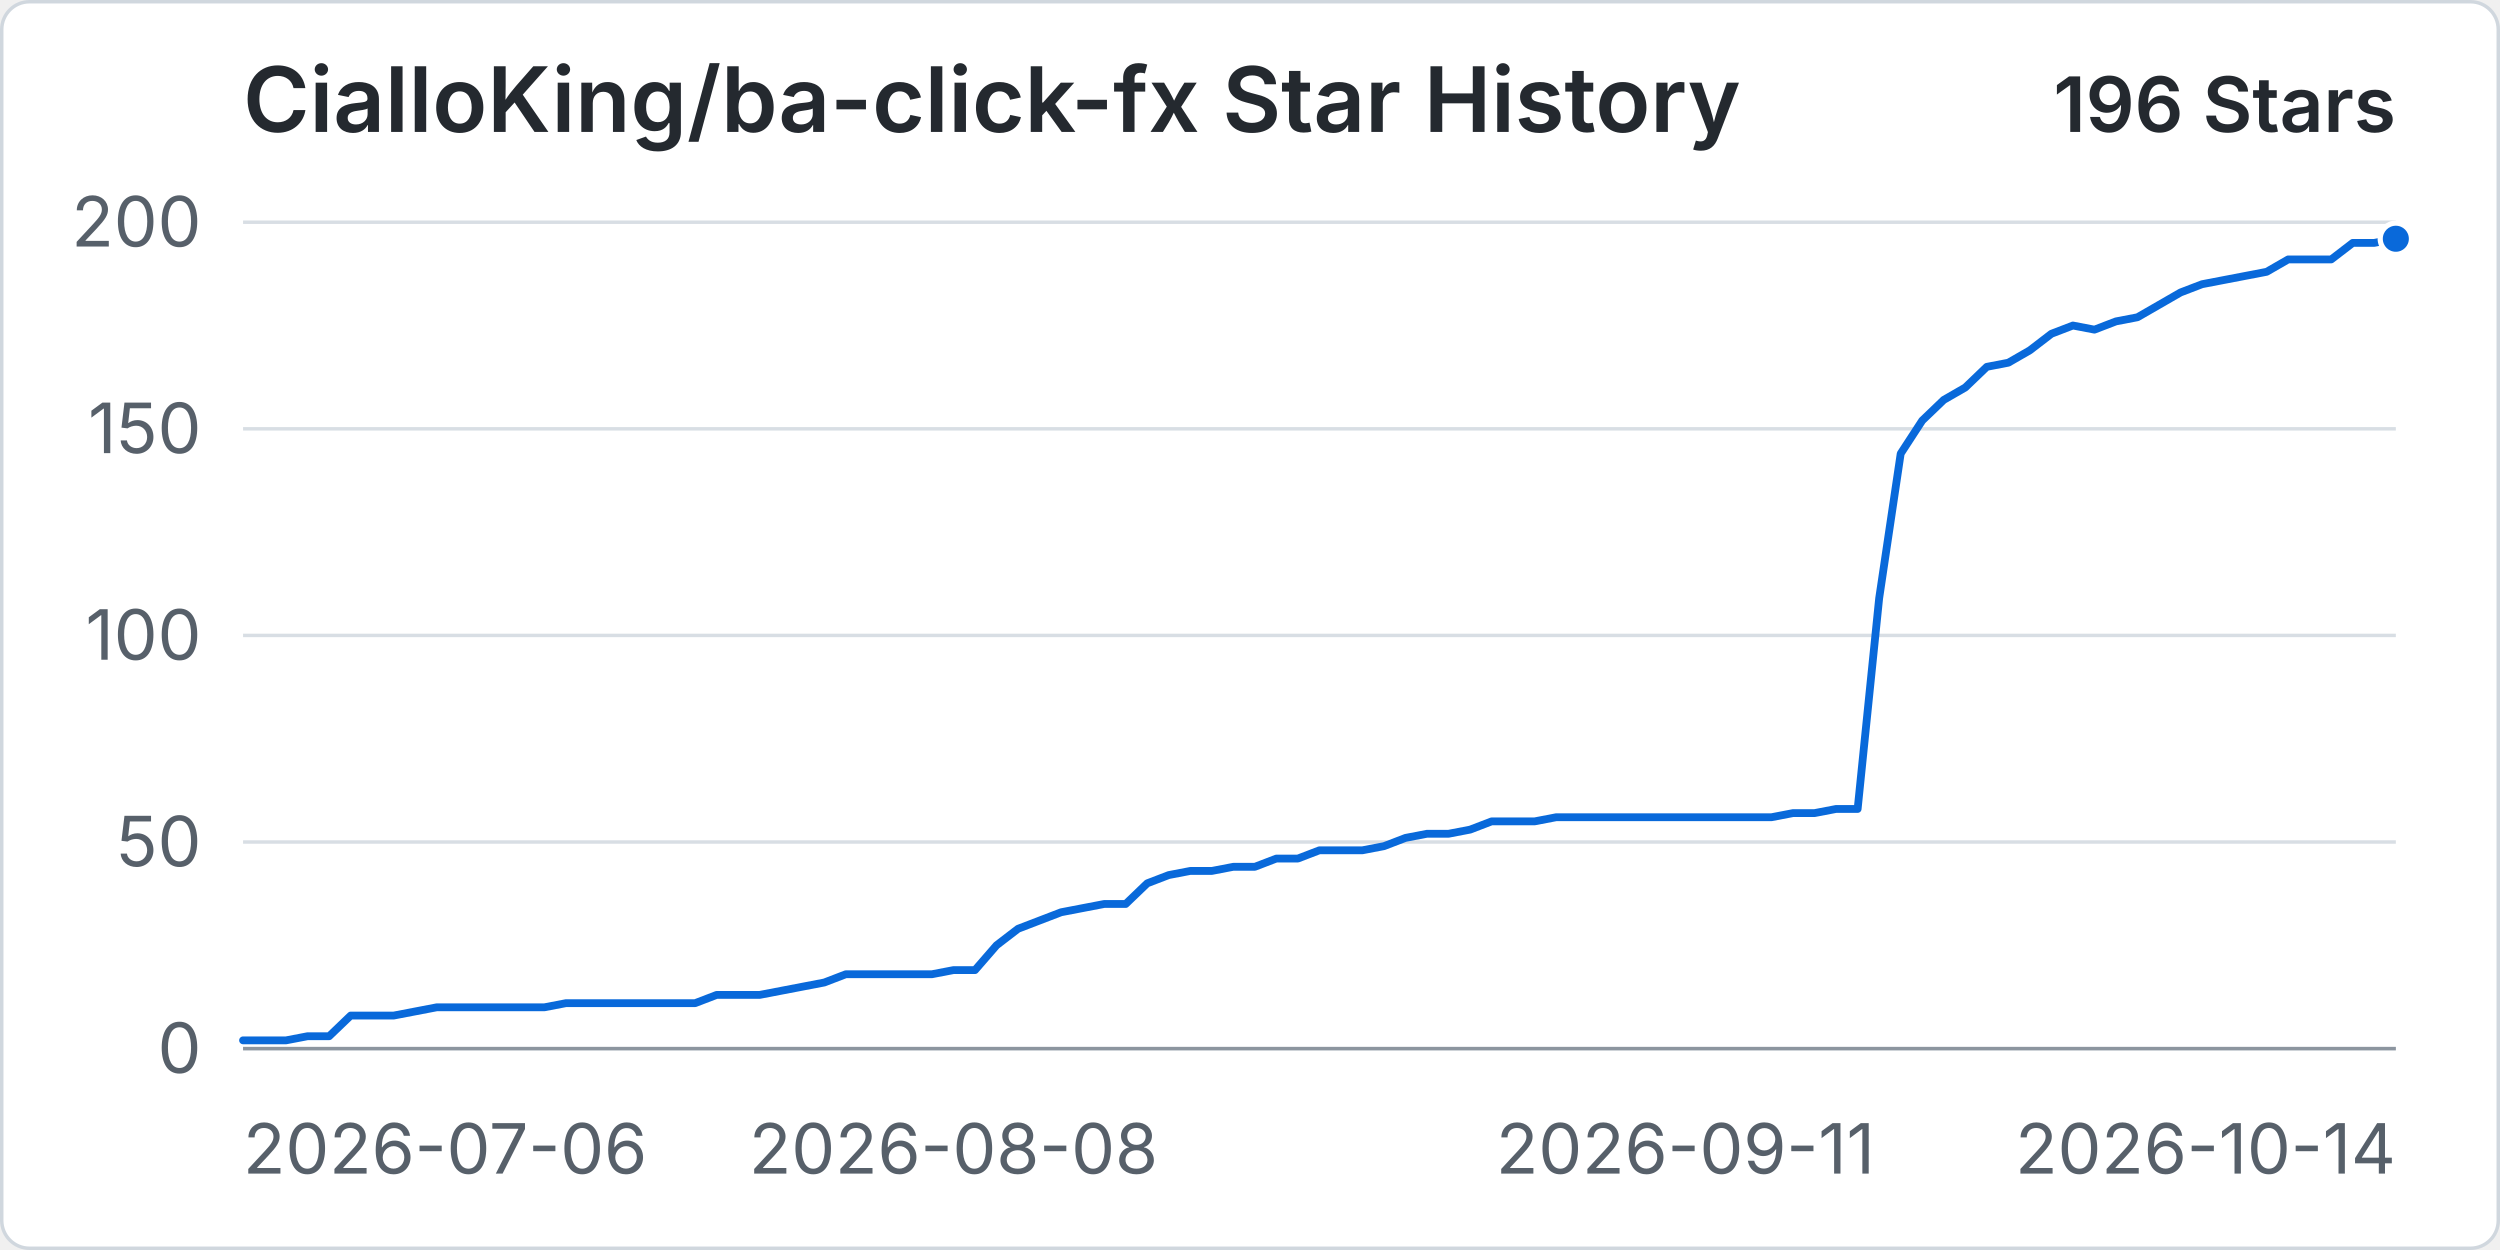
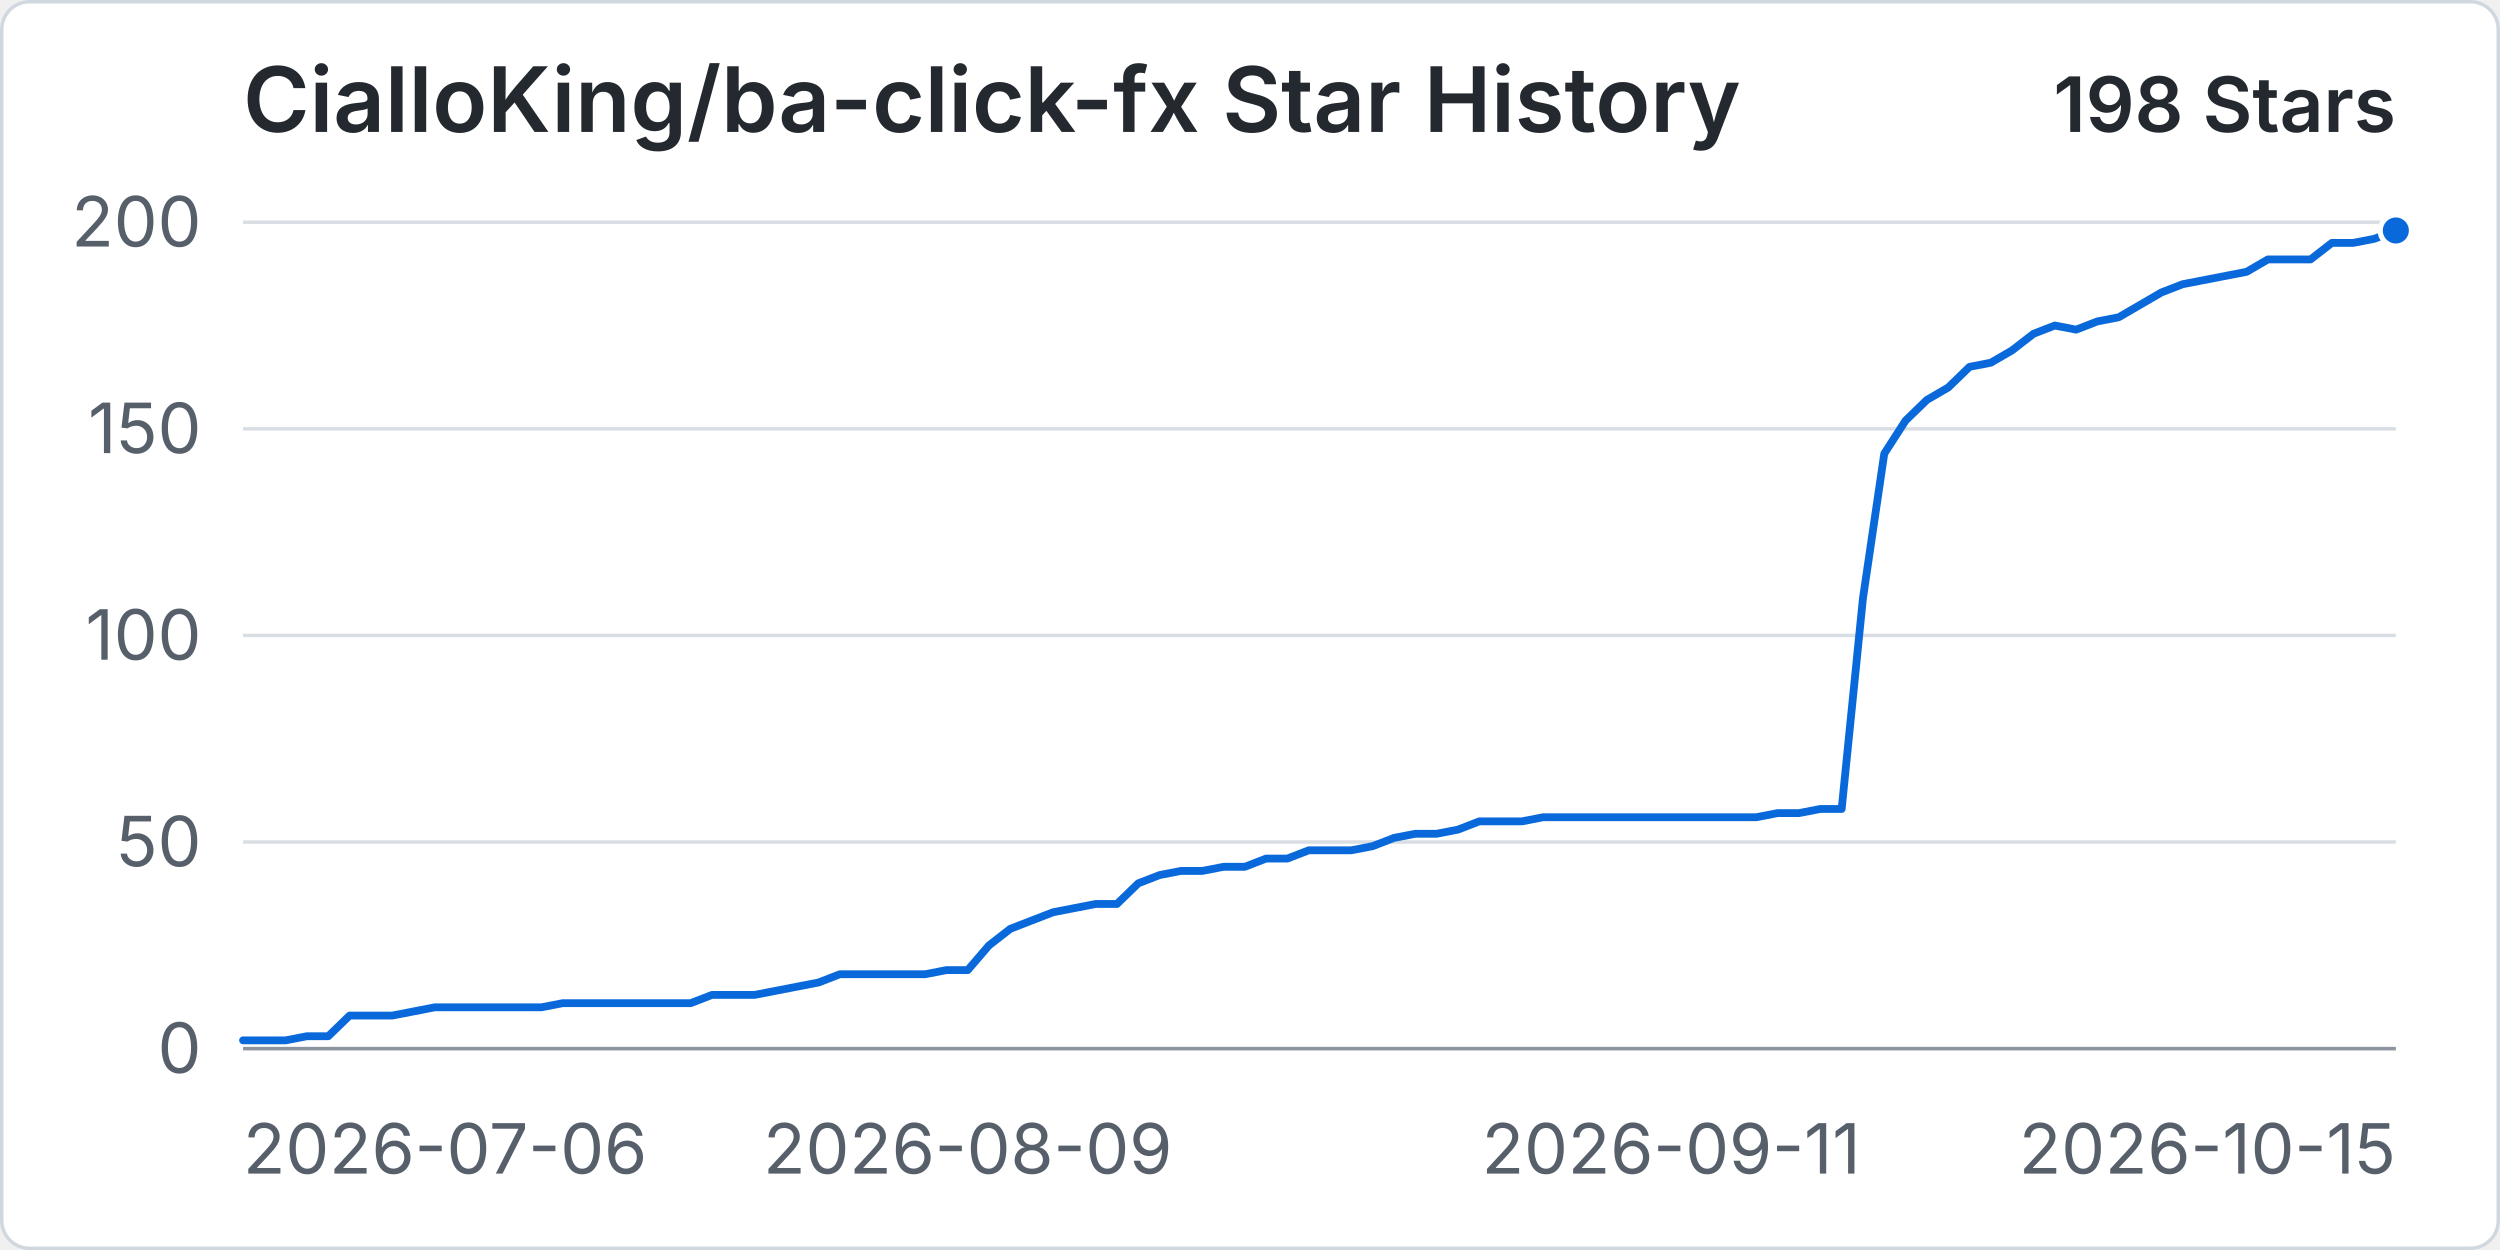
<svg xmlns="http://www.w3.org/2000/svg" width="960" height="480" viewBox="0 0 720 360" role="img" aria-labelledby="title desc">
  <rect x="0.5" y="0.5" width="719" height="359" rx="8" fill="#ffffff" stroke="#d0d7de" />
  <text x="70" y="38" fill="#24292f" font-family="-apple-system, BlinkMacSystemFont, 'Segoe UI', sans-serif" font-size="26" font-weight="600">CialloKing/ba-click-fx Star History</text>
-   <text x="690" y="38" text-anchor="end" fill="#24292f" font-family="-apple-system, BlinkMacSystemFont, 'Segoe UI', sans-serif" font-size="22" font-weight="600">196 Stars</text>
+   <text x="690" y="38" text-anchor="end" fill="#24292f" font-family="-apple-system, BlinkMacSystemFont, 'Segoe UI', sans-serif" font-size="22" font-weight="600">198 Stars</text>
  <line x1="70" y1="302" x2="690" y2="302" stroke="#d8dee4" stroke-width="1" />
  <text x="58" y="309" text-anchor="end" fill="#57606a" font-family="-apple-system, BlinkMacSystemFont, 'Segoe UI', sans-serif" font-size="20">0</text>
  <line x1="70" y1="242.5" x2="690" y2="242.5" stroke="#d8dee4" stroke-width="1" />
  <text x="58" y="249.5" text-anchor="end" fill="#57606a" font-family="-apple-system, BlinkMacSystemFont, 'Segoe UI', sans-serif" font-size="20">50</text>
  <line x1="70" y1="183" x2="690" y2="183" stroke="#d8dee4" stroke-width="1" />
  <text x="58" y="190" text-anchor="end" fill="#57606a" font-family="-apple-system, BlinkMacSystemFont, 'Segoe UI', sans-serif" font-size="20">100</text>
  <line x1="70" y1="123.5" x2="690" y2="123.5" stroke="#d8dee4" stroke-width="1" />
  <text x="58" y="130.5" text-anchor="end" fill="#57606a" font-family="-apple-system, BlinkMacSystemFont, 'Segoe UI', sans-serif" font-size="20">150</text>
  <line x1="70" y1="64" x2="690" y2="64" stroke="#d8dee4" stroke-width="1" />
  <text x="58" y="71" text-anchor="end" fill="#57606a" font-family="-apple-system, BlinkMacSystemFont, 'Segoe UI', sans-serif" font-size="20">200</text>
  <line x1="70" y1="302" x2="690" y2="302" stroke="#8c959f" stroke-width="1" />
  <text x="70" y="338" text-anchor="start" fill="#57606a" font-family="-apple-system, BlinkMacSystemFont, 'Segoe UI', sans-serif" font-size="20">2026-07-06</text>
-   <text x="274.6" y="338" text-anchor="middle" fill="#57606a" font-family="-apple-system, BlinkMacSystemFont, 'Segoe UI', sans-serif" font-size="20">2026-08-08</text>
-   <text x="485.4" y="338" text-anchor="middle" fill="#57606a" font-family="-apple-system, BlinkMacSystemFont, 'Segoe UI', sans-serif" font-size="20">2026-09-11</text>
-   <text x="690" y="338" text-anchor="end" fill="#57606a" font-family="-apple-system, BlinkMacSystemFont, 'Segoe UI', sans-serif" font-size="20">2026-10-14</text>
-   <path data-series="stars" d="M 70 299.62 L 76.2 299.62 L 82.4 299.62 L 88.6 298.43 L 94.8 298.43 L 101 292.48 L 107.2 292.48 L 113.4 292.48 L 119.6 291.29 L 125.8 290.1 L 132 290.1 L 138.2 290.1 L 144.4 290.1 L 150.6 290.1 L 156.8 290.1 L 163 288.91 L 169.2 288.91 L 175.4 288.91 L 181.6 288.91 L 187.8 288.91 L 194 288.91 L 200.2 288.91 L 206.4 286.53 L 212.6 286.53 L 218.8 286.53 L 225 285.34 L 231.2 284.15 L 237.4 282.96 L 243.6 280.58 L 249.8 280.58 L 256 280.58 L 262.2 280.58 L 268.4 280.58 L 274.6 279.39 L 280.8 279.39 L 287 272.25 L 293.2 267.49 L 299.4 265.11 L 305.6 262.73 L 311.8 261.54 L 318 260.35 L 324.2 260.35 L 330.4 254.4 L 336.6 252.02 L 342.8 250.83 L 349 250.83 L 355.2 249.64 L 361.4 249.64 L 367.6 247.26 L 373.8 247.26 L 380 244.88 L 386.2 244.88 L 392.4 244.88 L 398.6 243.69 L 404.8 241.31 L 411 240.12 L 417.2 240.12 L 423.4 238.93 L 429.6 236.55 L 435.8 236.55 L 442 236.55 L 448.2 235.36 L 454.4 235.36 L 460.6 235.36 L 466.8 235.36 L 473 235.36 L 479.2 235.36 L 485.4 235.36 L 491.6 235.36 L 497.8 235.36 L 504 235.36 L 510.2 235.36 L 516.4 234.17 L 522.6 234.17 L 528.8 232.98 L 535 232.98 L 541.2 172.29 L 547.4 130.64 L 553.6 121.12 L 559.8 115.17 L 566 111.6 L 572.2 105.65 L 578.4 104.46 L 584.6 100.89 L 590.8 96.13 L 597 93.75 L 603.2 94.94 L 609.4 92.56 L 615.6 91.37 L 621.8 87.8 L 628 84.23 L 634.2 81.85 L 640.4 80.66 L 646.6 79.47 L 652.8 78.28 L 659 74.71 L 665.2 74.71 L 671.4 74.71 L 677.6 69.95 L 683.8 69.95 L 690 68.76" fill="none" stroke="#0969da" stroke-width="3" stroke-linecap="round" stroke-linejoin="round" vector-effect="non-scaling-stroke" />
-   <circle data-series="stars" cx="690" cy="68.76" r="4.5" fill="#0969da" stroke="#ffffff" stroke-width="2" vector-effect="non-scaling-stroke" />
+   <text x="278.71" y="338" text-anchor="middle" fill="#57606a" font-family="-apple-system, BlinkMacSystemFont, 'Segoe UI', sans-serif" font-size="20">2026-08-09</text>
+   <text x="481.29" y="338" text-anchor="middle" fill="#57606a" font-family="-apple-system, BlinkMacSystemFont, 'Segoe UI', sans-serif" font-size="20">2026-09-11</text>
+   <text x="690" y="338" text-anchor="end" fill="#57606a" font-family="-apple-system, BlinkMacSystemFont, 'Segoe UI', sans-serif" font-size="20">2026-10-15</text>
+   <path data-series="stars" d="M 70 299.62 L 76.14 299.62 L 82.28 299.62 L 88.42 298.43 L 94.55 298.43 L 100.69 292.48 L 106.83 292.48 L 112.97 292.48 L 119.11 291.29 L 125.25 290.1 L 131.39 290.1 L 137.52 290.1 L 143.66 290.1 L 149.8 290.1 L 155.94 290.1 L 162.08 288.91 L 168.22 288.91 L 174.36 288.91 L 180.5 288.91 L 186.63 288.91 L 192.77 288.91 L 198.91 288.91 L 205.05 286.53 L 211.19 286.53 L 217.33 286.53 L 223.47 285.34 L 229.6 284.15 L 235.74 282.96 L 241.88 280.58 L 248.02 280.58 L 254.16 280.58 L 260.3 280.58 L 266.44 280.58 L 272.57 279.39 L 278.71 279.39 L 284.85 272.25 L 290.99 267.49 L 297.13 265.11 L 303.27 262.73 L 309.41 261.54 L 315.54 260.35 L 321.68 260.35 L 327.82 254.4 L 333.96 252.02 L 340.1 250.83 L 346.24 250.83 L 352.38 249.64 L 358.51 249.64 L 364.65 247.26 L 370.79 247.26 L 376.93 244.88 L 383.07 244.88 L 389.21 244.88 L 395.35 243.69 L 401.49 241.31 L 407.62 240.12 L 413.76 240.12 L 419.9 238.93 L 426.04 236.55 L 432.18 236.55 L 438.32 236.55 L 444.46 235.36 L 450.59 235.36 L 456.73 235.36 L 462.87 235.36 L 469.01 235.36 L 475.15 235.36 L 481.29 235.36 L 487.43 235.36 L 493.56 235.36 L 499.7 235.36 L 505.84 235.36 L 511.98 234.17 L 518.12 234.17 L 524.26 232.98 L 530.4 232.98 L 536.53 172.29 L 542.67 130.64 L 548.81 121.12 L 554.95 115.17 L 561.09 111.6 L 567.23 105.65 L 573.37 104.46 L 579.5 100.89 L 585.64 96.13 L 591.78 93.75 L 597.92 94.94 L 604.06 92.56 L 610.2 91.37 L 616.34 87.8 L 622.48 84.23 L 628.61 81.85 L 634.75 80.66 L 640.89 79.47 L 647.03 78.28 L 653.17 74.71 L 659.31 74.71 L 665.45 74.71 L 671.58 69.95 L 677.72 69.95 L 683.86 68.76 L 690 66.38" fill="none" stroke="#0969da" stroke-width="3" stroke-linecap="round" stroke-linejoin="round" vector-effect="non-scaling-stroke" />
+   <circle data-series="stars" cx="690" cy="66.38" r="4.5" fill="#0969da" stroke="#ffffff" stroke-width="2" vector-effect="non-scaling-stroke" />
</svg>
